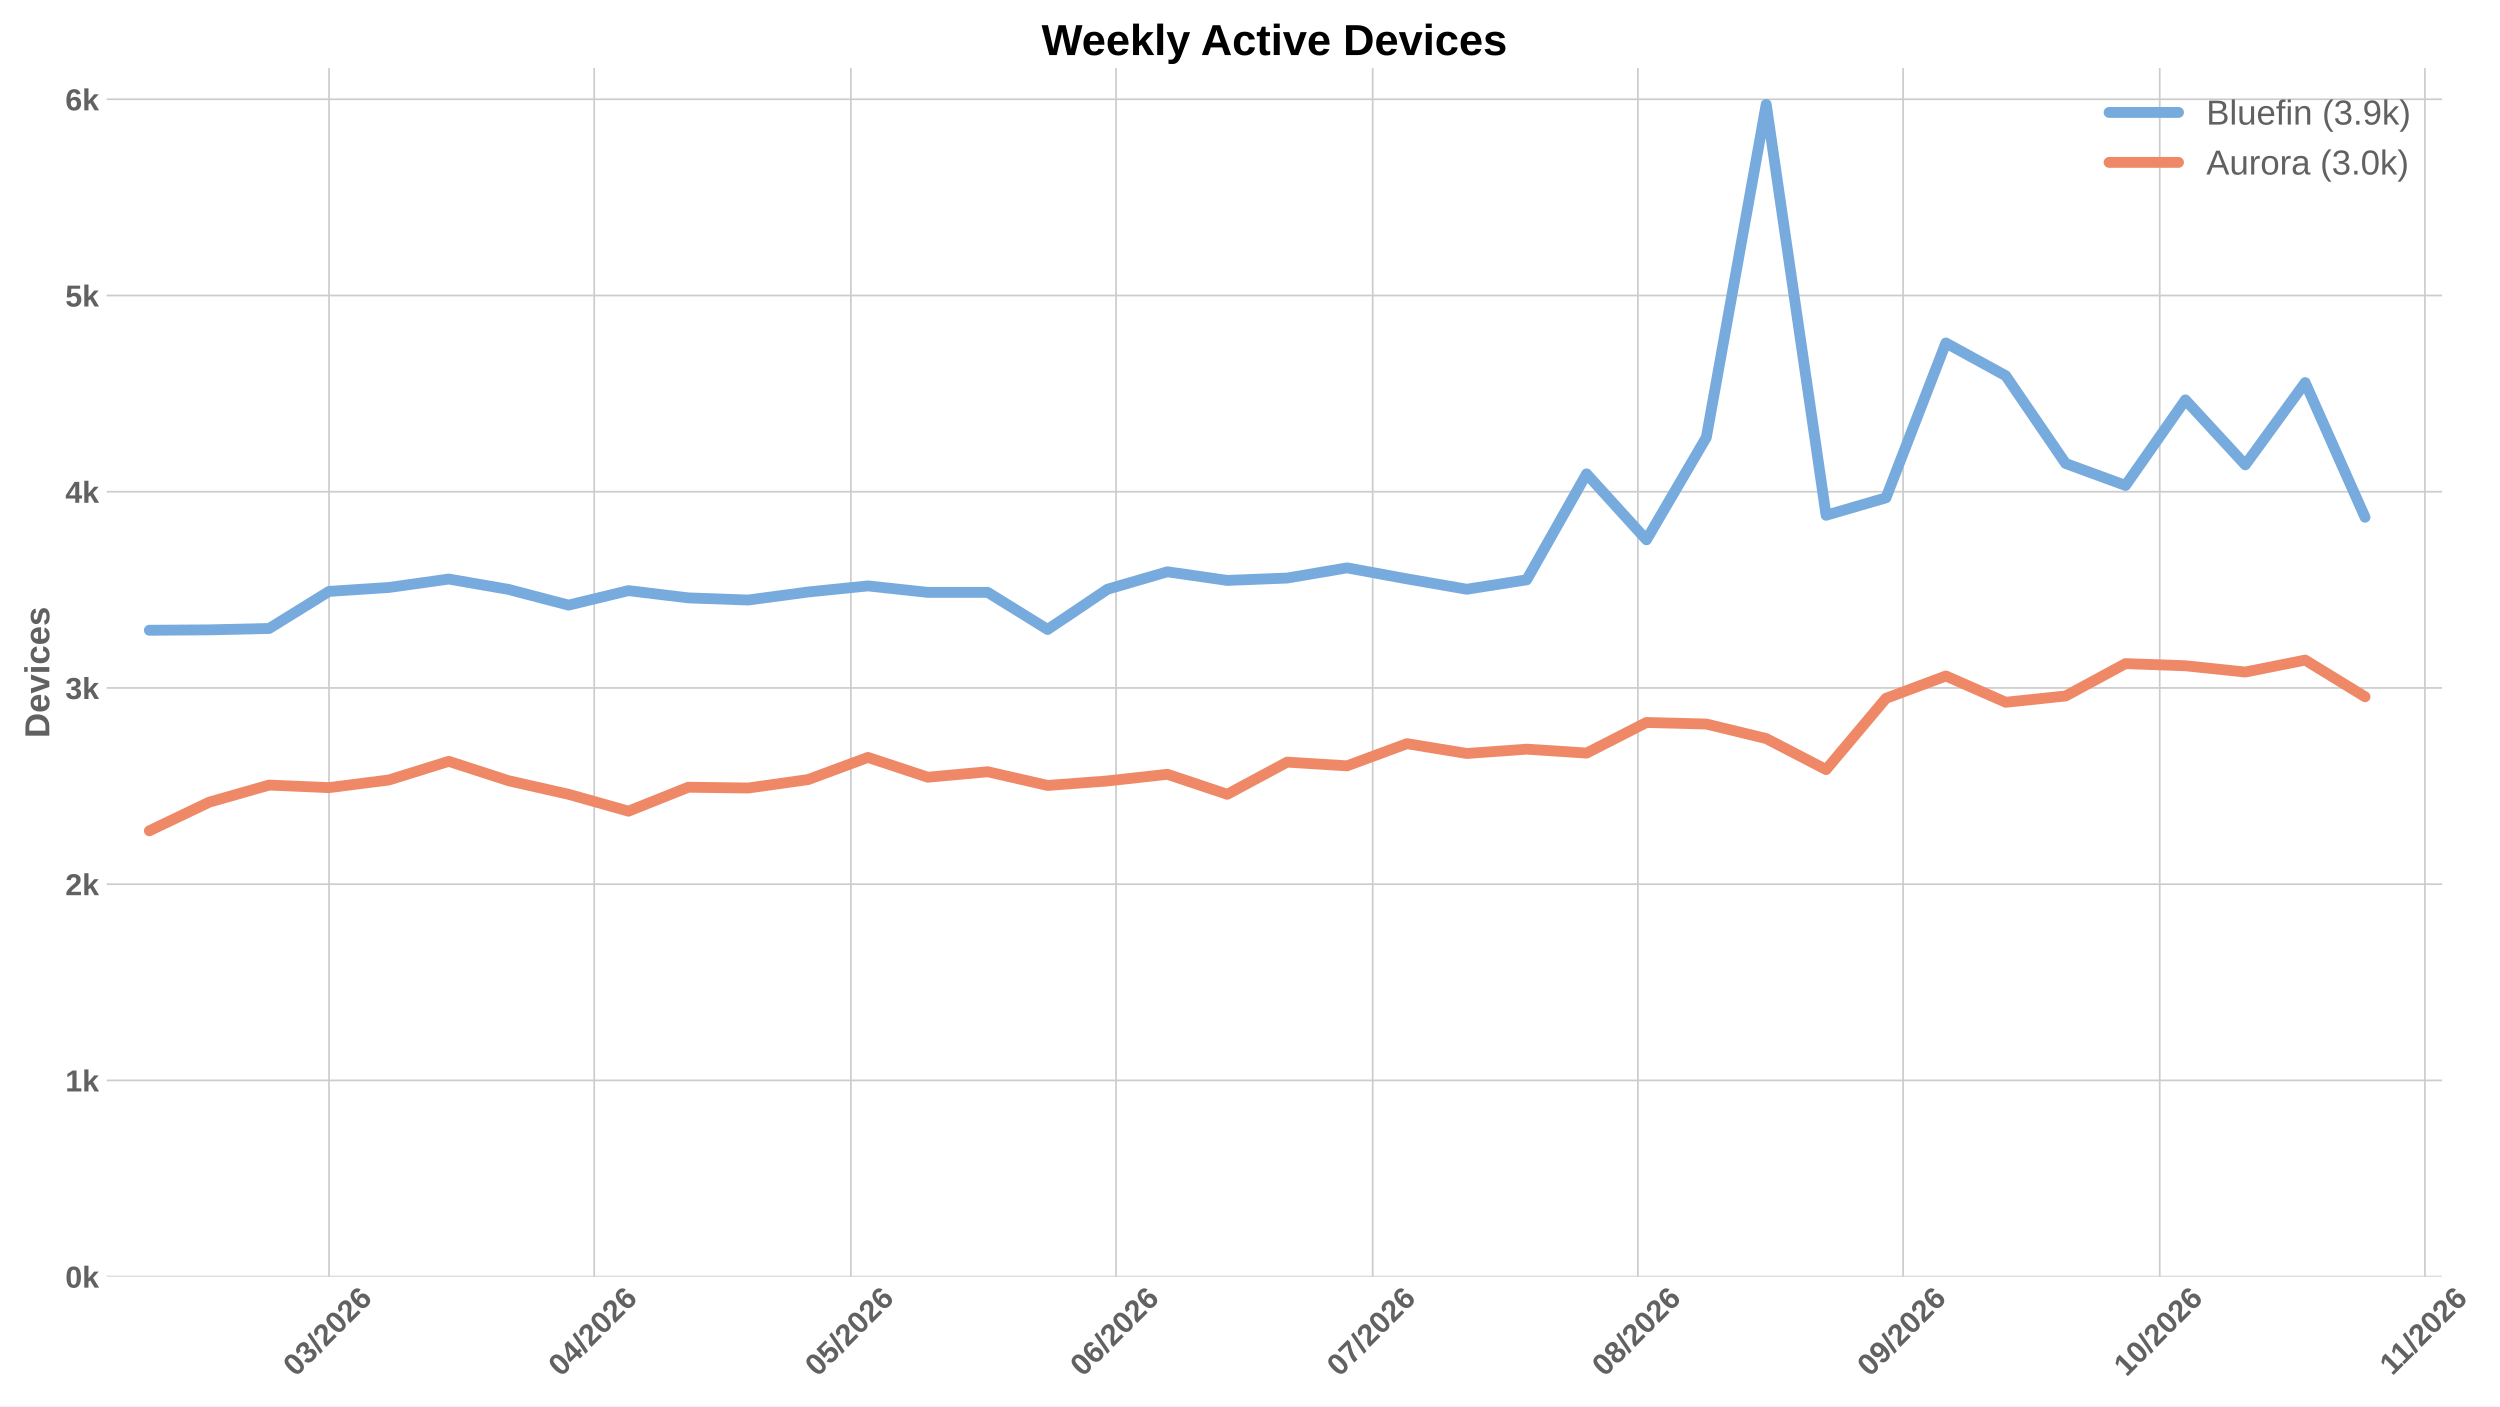
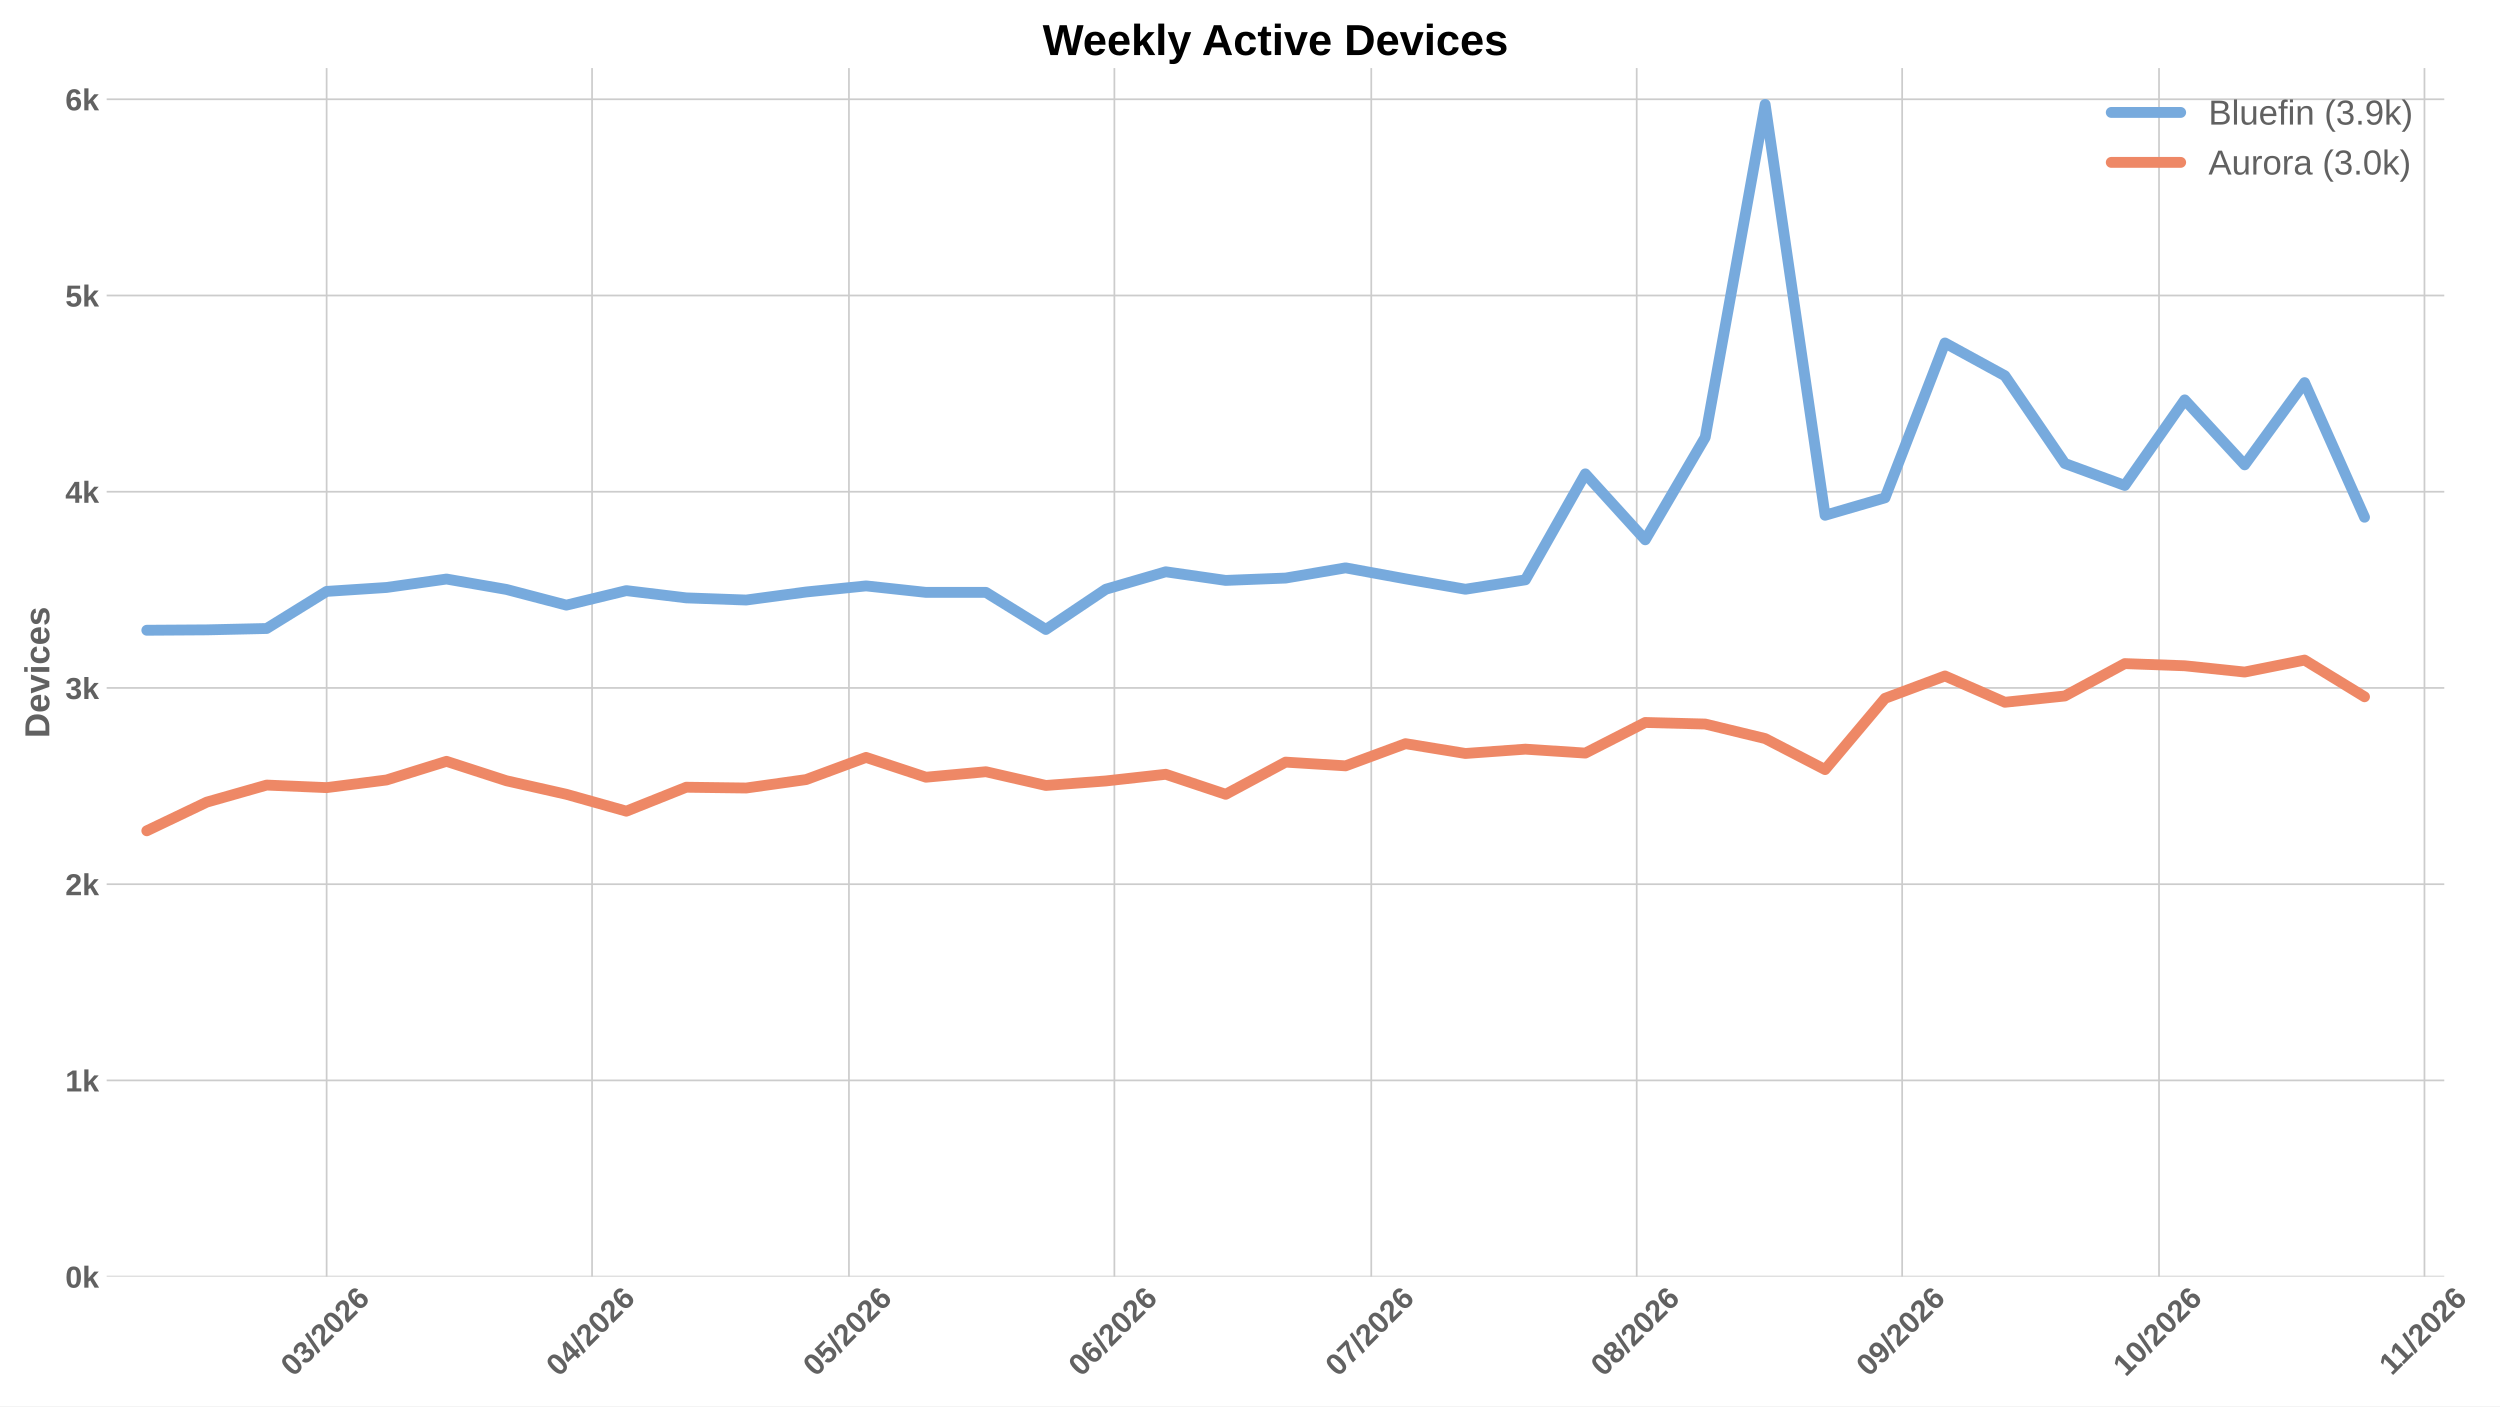
<svg xmlns="http://www.w3.org/2000/svg" xmlns:xlink="http://www.w3.org/1999/xlink" width="1152pt" height="648pt" viewBox="0 0 1152 648" version="1.1">
  <defs>
    <style type="text/css">*{stroke-linejoin: round; stroke-linecap: butt}</style>
  </defs>
  <g id="figure_1">
    <g id="patch_1">
      <path d="M 0 648  L 1152 648  L 1152 0  L 0 0  z " style="fill: #ffffff" />
    </g>
    <g id="axes_1">
      <g id="patch_2">
-         <path d="M 49.156 588.262  L 1125.324 588.262  L 1125.324 31.361  L 49.156 31.361  z " style="fill: #ffffff" />
+         <path d="M 49.156 588.262  L 1126.32 588.262  L 1126.32 31.361  L 49.156 31.361  z " style="fill: #ffffff" />
      </g>
      <g id="matplotlib.axis_1">
        <g id="xtick_1">
          <g id="line2d_1">
-             <path d="M 151.614 588.262  L 151.614 31.361  " clip-path="url(#p021c44d04c)" style="fill: none; stroke: #cccccc; stroke-width: 0.8; stroke-linecap: round" />
+             <path d="M 150.508 588.262  L 150.508 31.361  " clip-path="url(#p62d40e70df)" style="fill: none; stroke: #cccccc; stroke-width: 0.8; stroke-linecap: round" />
          </g>
          <g id="line2d_2" />
          <g id="text_1">
-             <g style="fill: #616161" transform="translate(136.2855 634.7498) rotate(-45) scale(0.14 -0.14)">
+             <g style="fill: #616161" transform="translate(135.1794 634.7498) rotate(-45) scale(0.14 -0.14)">
              <defs>
                <path id="LiberationSans-Bold-13" d="M 3297 2203  Q 3297 1088 2914 512  Q 2531 -63 1766 -63  Q 253 -63 253 2203  Q 253 2994 418 3494  Q 584 3994 915 4231  Q 1247 4469 1791 4469  Q 2572 4469 2934 3903  Q 3297 3338 3297 2203  z M 2416 2203  Q 2416 2813 2356 3150  Q 2297 3488 2165 3634  Q 2034 3781 1784 3781  Q 1519 3781 1383 3632  Q 1247 3484 1189 3148  Q 1131 2813 1131 2203  Q 1131 1600 1192 1261  Q 1253 922 1386 775  Q 1519 628 1772 628  Q 2022 628 2158 783  Q 2294 938 2355 1278  Q 2416 1619 2416 2203  z " transform="scale(0.015625)" />
                <path id="LiberationSans-Bold-16" d="M 3328 1222  Q 3328 603 2922 265  Q 2516 -72 1766 -72  Q 1056 -72 637 254  Q 219 581 147 1197  L 1041 1275  Q 1125 641 1763 641  Q 2078 641 2253 797  Q 2428 953 2428 1275  Q 2428 1569 2215 1725  Q 2003 1881 1584 1881  L 1278 1881  L 1278 2591  L 1566 2591  Q 1944 2591 2134 2745  Q 2325 2900 2325 3188  Q 2325 3459 2173 3614  Q 2022 3769 1731 3769  Q 1459 3769 1292 3619  Q 1125 3469 1100 3194  L 222 3256  Q 291 3825 694 4147  Q 1097 4469 1747 4469  Q 2438 4469 2827 4158  Q 3216 3847 3216 3297  Q 3216 2884 2973 2618  Q 2731 2353 2275 2266  L 2275 2253  Q 2781 2194 3054 1920  Q 3328 1647 3328 1222  z " transform="scale(0.015625)" />
                <path id="LiberationSans-Bold-12" d="M 63 -128  L 972 4638  L 1716 4638  L 822 -128  L 63 -128  z " transform="scale(0.015625)" />
                <path id="LiberationSans-Bold-15" d="M 222 0  L 222 609  Q 394 988 711 1347  Q 1028 1706 1509 2097  Q 1972 2472 2158 2715  Q 2344 2959 2344 3194  Q 2344 3769 1766 3769  Q 1484 3769 1336 3617  Q 1188 3466 1144 3163  L 259 3213  Q 334 3825 717 4147  Q 1100 4469 1759 4469  Q 2472 4469 2853 4144  Q 3234 3819 3234 3231  Q 3234 2922 3112 2672  Q 2991 2422 2800 2211  Q 2609 2000 2376 1815  Q 2144 1631 1925 1456  Q 1706 1281 1526 1103  Q 1347 925 1259 722  L 3303 722  L 3303 0  L 222 0  z " transform="scale(0.015625)" />
                <path id="LiberationSans-Bold-19" d="M 3328 1441  Q 3328 738 2934 337  Q 2541 -63 1847 -63  Q 1069 -63 651 482  Q 234 1028 234 2100  Q 234 3278 657 3873  Q 1081 4469 1869 4469  Q 2428 4469 2751 4222  Q 3075 3975 3209 3456  L 2381 3341  Q 2263 3775 1850 3775  Q 1497 3775 1295 3422  Q 1094 3069 1094 2350  Q 1234 2584 1484 2709  Q 1734 2834 2050 2834  Q 2641 2834 2984 2459  Q 3328 2084 3328 1441  z M 2447 1416  Q 2447 1791 2273 1989  Q 2100 2188 1797 2188  Q 1506 2188 1331 2002  Q 1156 1816 1156 1509  Q 1156 1125 1339 873  Q 1522 622 1819 622  Q 2116 622 2281 833  Q 2447 1044 2447 1416  z " transform="scale(0.015625)" />
              </defs>
              <use xlink:href="#LiberationSans-Bold-13" />
              <use xlink:href="#LiberationSans-Bold-16" transform="translate(55.60938 0)" />
              <use xlink:href="#LiberationSans-Bold-12" transform="translate(111.2188 0)" />
              <use xlink:href="#LiberationSans-Bold-15" transform="translate(139 0)" />
              <use xlink:href="#LiberationSans-Bold-13" transform="translate(194.6094 0)" />
              <use xlink:href="#LiberationSans-Bold-15" transform="translate(250.2188 0)" />
              <use xlink:href="#LiberationSans-Bold-19" transform="translate(305.8281 0)" />
            </g>
          </g>
        </g>
        <g id="xtick_2">
          <g id="line2d_3">
-             <path d="M 273.816 588.262  L 273.816 31.361  " clip-path="url(#p021c44d04c)" style="fill: none; stroke: #cccccc; stroke-width: 0.8; stroke-linecap: round" />
+             <path d="M 272.823 588.262  L 272.823 31.361  " clip-path="url(#p62d40e70df)" style="fill: none; stroke: #cccccc; stroke-width: 0.8; stroke-linecap: round" />
          </g>
          <g id="line2d_4" />
          <g id="text_2">
-             <g style="fill: #616161" transform="translate(258.4878 634.7498) rotate(-45) scale(0.14 -0.14)">
+             <g style="fill: #616161" transform="translate(257.4947 634.7498) rotate(-45) scale(0.14 -0.14)">
              <defs>
                <path id="LiberationSans-Bold-17" d="M 2938 897  L 2938 0  L 2100 0  L 2100 897  L 97 897  L 97 1556  L 1956 4403  L 2938 4403  L 2938 1550  L 3525 1550  L 3525 897  L 2938 897  z M 2100 2991  Q 2100 3159 2111 3356  Q 2122 3553 2128 3609  Q 2047 3434 1834 3103  L 813 1550  L 2100 1550  L 2100 2991  z " transform="scale(0.015625)" />
              </defs>
              <use xlink:href="#LiberationSans-Bold-13" />
              <use xlink:href="#LiberationSans-Bold-17" transform="translate(55.60938 0)" />
              <use xlink:href="#LiberationSans-Bold-12" transform="translate(111.2188 0)" />
              <use xlink:href="#LiberationSans-Bold-15" transform="translate(139 0)" />
              <use xlink:href="#LiberationSans-Bold-13" transform="translate(194.6094 0)" />
              <use xlink:href="#LiberationSans-Bold-15" transform="translate(250.2188 0)" />
              <use xlink:href="#LiberationSans-Bold-19" transform="translate(305.8281 0)" />
            </g>
          </g>
        </g>
        <g id="xtick_3">
          <g id="line2d_5">
-             <path d="M 392.076 588.262  L 392.076 31.361  " clip-path="url(#p021c44d04c)" style="fill: none; stroke: #cccccc; stroke-width: 0.8; stroke-linecap: round" />
+             <path d="M 391.193 588.262  L 391.193 31.361  " clip-path="url(#p62d40e70df)" style="fill: none; stroke: #cccccc; stroke-width: 0.8; stroke-linecap: round" />
          </g>
          <g id="line2d_6" />
          <g id="text_3">
-             <g style="fill: #616161" transform="translate(376.7481 634.7498) rotate(-45) scale(0.14 -0.14)">
+             <g style="fill: #616161" transform="translate(375.8644 634.7498) rotate(-45) scale(0.14 -0.14)">
              <defs>
                <path id="LiberationSans-Bold-18" d="M 3381 1466  Q 3381 766 2945 351  Q 2509 -63 1750 -63  Q 1088 -63 689 235  Q 291 534 197 1100  L 1075 1172  Q 1144 891 1319 762  Q 1494 634 1759 634  Q 2088 634 2283 843  Q 2478 1053 2478 1447  Q 2478 1794 2293 2001  Q 2109 2209 1778 2209  Q 1413 2209 1181 1925  L 325 1925  L 478 4403  L 3125 4403  L 3125 3750  L 1275 3750  L 1203 2638  Q 1522 2919 2000 2919  Q 2628 2919 3004 2528  Q 3381 2138 3381 1466  z " transform="scale(0.015625)" />
              </defs>
              <use xlink:href="#LiberationSans-Bold-13" />
              <use xlink:href="#LiberationSans-Bold-18" transform="translate(55.60938 0)" />
              <use xlink:href="#LiberationSans-Bold-12" transform="translate(111.2188 0)" />
              <use xlink:href="#LiberationSans-Bold-15" transform="translate(139 0)" />
              <use xlink:href="#LiberationSans-Bold-13" transform="translate(194.6094 0)" />
              <use xlink:href="#LiberationSans-Bold-15" transform="translate(250.2188 0)" />
              <use xlink:href="#LiberationSans-Bold-19" transform="translate(305.8281 0)" />
            </g>
          </g>
        </g>
        <g id="xtick_4">
          <g id="line2d_7">
-             <path d="M 514.279 588.262  L 514.279 31.361  " clip-path="url(#p021c44d04c)" style="fill: none; stroke: #cccccc; stroke-width: 0.8; stroke-linecap: round" />
+             <path d="M 513.508 588.262  L 513.508 31.361  " clip-path="url(#p62d40e70df)" style="fill: none; stroke: #cccccc; stroke-width: 0.8; stroke-linecap: round" />
          </g>
          <g id="line2d_8" />
          <g id="text_4">
-             <g style="fill: #616161" transform="translate(498.9505 634.7498) rotate(-45) scale(0.14 -0.14)">
+             <g style="fill: #616161" transform="translate(498.1798 634.7498) rotate(-45) scale(0.14 -0.14)">
              <use xlink:href="#LiberationSans-Bold-13" />
              <use xlink:href="#LiberationSans-Bold-19" transform="translate(55.60938 0)" />
              <use xlink:href="#LiberationSans-Bold-12" transform="translate(111.2188 0)" />
              <use xlink:href="#LiberationSans-Bold-15" transform="translate(139 0)" />
              <use xlink:href="#LiberationSans-Bold-13" transform="translate(194.6094 0)" />
              <use xlink:href="#LiberationSans-Bold-15" transform="translate(250.2188 0)" />
              <use xlink:href="#LiberationSans-Bold-19" transform="translate(305.8281 0)" />
            </g>
          </g>
        </g>
        <g id="xtick_5">
          <g id="line2d_9">
-             <path d="M 632.539 588.262  L 632.539 31.361  " clip-path="url(#p021c44d04c)" style="fill: none; stroke: #cccccc; stroke-width: 0.8; stroke-linecap: round" />
+             <path d="M 631.878 588.262  L 631.878 31.361  " clip-path="url(#p62d40e70df)" style="fill: none; stroke: #cccccc; stroke-width: 0.8; stroke-linecap: round" />
          </g>
          <g id="line2d_10" />
          <g id="text_5">
-             <g style="fill: #616161" transform="translate(617.2108 634.7498) rotate(-45) scale(0.14 -0.14)">
+             <g style="fill: #616161" transform="translate(616.5495 634.7498) rotate(-45) scale(0.14 -0.14)">
              <defs>
                <path id="LiberationSans-Bold-1a" d="M 3278 3706  Q 2981 3238 2717 2797  Q 2453 2356 2256 1911  Q 2059 1466 1945 995  Q 1831 525 1831 0  L 916 0  Q 916 550 1059 1064  Q 1203 1578 1475 2111  Q 1747 2644 2463 3681  L 275 3681  L 275 4403  L 3278 4403  L 3278 3706  z " transform="scale(0.015625)" />
              </defs>
              <use xlink:href="#LiberationSans-Bold-13" />
              <use xlink:href="#LiberationSans-Bold-1a" transform="translate(55.60938 0)" />
              <use xlink:href="#LiberationSans-Bold-12" transform="translate(111.2188 0)" />
              <use xlink:href="#LiberationSans-Bold-15" transform="translate(139 0)" />
              <use xlink:href="#LiberationSans-Bold-13" transform="translate(194.6094 0)" />
              <use xlink:href="#LiberationSans-Bold-15" transform="translate(250.2188 0)" />
              <use xlink:href="#LiberationSans-Bold-19" transform="translate(305.8281 0)" />
            </g>
          </g>
        </g>
        <g id="xtick_6">
          <g id="line2d_11">
-             <path d="M 754.741 588.262  L 754.741 31.361  " clip-path="url(#p021c44d04c)" style="fill: none; stroke: #cccccc; stroke-width: 0.8; stroke-linecap: round" />
+             <path d="M 754.193 588.262  L 754.193 31.361  " clip-path="url(#p62d40e70df)" style="fill: none; stroke: #cccccc; stroke-width: 0.8; stroke-linecap: round" />
          </g>
          <g id="line2d_12" />
          <g id="text_6">
-             <g style="fill: #616161" transform="translate(739.4131 634.7498) rotate(-45) scale(0.14 -0.14)">
+             <g style="fill: #616161" transform="translate(738.8648 634.7498) rotate(-45) scale(0.14 -0.14)">
              <defs>
                <path id="LiberationSans-Bold-1b" d="M 3363 1241  Q 3363 622 2953 279  Q 2544 -63 1784 -63  Q 1031 -63 617 278  Q 203 619 203 1234  Q 203 1656 447 1945  Q 691 2234 1100 2303  L 1100 2316  Q 744 2394 525 2669  Q 306 2944 306 3303  Q 306 3844 689 4156  Q 1072 4469 1772 4469  Q 2488 4469 2870 4164  Q 3253 3859 3253 3297  Q 3253 2938 3036 2666  Q 2819 2394 2453 2322  L 2453 2309  Q 2878 2241 3120 1961  Q 3363 1681 3363 1241  z M 2350 3250  Q 2350 3563 2206 3708  Q 2063 3853 1772 3853  Q 1203 3853 1203 3250  Q 1203 2619 1778 2619  Q 2066 2619 2208 2766  Q 2350 2913 2350 3250  z M 2453 1313  Q 2453 2003 1766 2003  Q 1447 2003 1276 1822  Q 1106 1641 1106 1300  Q 1106 913 1275 734  Q 1444 556 1791 556  Q 2131 556 2292 734  Q 2453 913 2453 1313  z " transform="scale(0.015625)" />
              </defs>
              <use xlink:href="#LiberationSans-Bold-13" />
              <use xlink:href="#LiberationSans-Bold-1b" transform="translate(55.60938 0)" />
              <use xlink:href="#LiberationSans-Bold-12" transform="translate(111.2188 0)" />
              <use xlink:href="#LiberationSans-Bold-15" transform="translate(139 0)" />
              <use xlink:href="#LiberationSans-Bold-13" transform="translate(194.6094 0)" />
              <use xlink:href="#LiberationSans-Bold-15" transform="translate(250.2188 0)" />
              <use xlink:href="#LiberationSans-Bold-19" transform="translate(305.8281 0)" />
            </g>
          </g>
        </g>
        <g id="xtick_7">
          <g id="line2d_13">
-             <path d="M 876.944 588.262  L 876.944 31.361  " clip-path="url(#p021c44d04c)" style="fill: none; stroke: #cccccc; stroke-width: 0.8; stroke-linecap: round" />
+             <path d="M 876.509 588.262  L 876.509 31.361  " clip-path="url(#p62d40e70df)" style="fill: none; stroke: #cccccc; stroke-width: 0.8; stroke-linecap: round" />
          </g>
          <g id="line2d_14" />
          <g id="text_7">
-             <g style="fill: #616161" transform="translate(861.6154 634.7498) rotate(-45) scale(0.14 -0.14)">
+             <g style="fill: #616161" transform="translate(861.1802 634.7498) rotate(-45) scale(0.14 -0.14)">
              <defs>
                <path id="LiberationSans-Bold-1c" d="M 3322 2272  Q 3322 1100 2894 518  Q 2466 -63 1678 -63  Q 1097 -63 767 185  Q 438 434 300 972  L 1125 1088  Q 1247 628 1688 628  Q 2056 628 2254 981  Q 2453 1334 2459 2028  Q 2341 1794 2070 1661  Q 1800 1528 1488 1528  Q 906 1528 564 1923  Q 222 2319 222 2994  Q 222 3688 623 4078  Q 1025 4469 1759 4469  Q 2550 4469 2936 3920  Q 3322 3372 3322 2272  z M 2394 2888  Q 2394 3297 2214 3539  Q 2034 3781 1738 3781  Q 1447 3781 1280 3570  Q 1113 3359 1113 2988  Q 1113 2622 1278 2401  Q 1444 2181 1741 2181  Q 2022 2181 2208 2373  Q 2394 2566 2394 2888  z " transform="scale(0.015625)" />
              </defs>
              <use xlink:href="#LiberationSans-Bold-13" />
              <use xlink:href="#LiberationSans-Bold-1c" transform="translate(55.60938 0)" />
              <use xlink:href="#LiberationSans-Bold-12" transform="translate(111.2188 0)" />
              <use xlink:href="#LiberationSans-Bold-15" transform="translate(139 0)" />
              <use xlink:href="#LiberationSans-Bold-13" transform="translate(194.6094 0)" />
              <use xlink:href="#LiberationSans-Bold-15" transform="translate(250.2188 0)" />
              <use xlink:href="#LiberationSans-Bold-19" transform="translate(305.8281 0)" />
            </g>
          </g>
        </g>
        <g id="xtick_8">
          <g id="line2d_15">
-             <path d="M 995.204 588.262  L 995.204 31.361  " clip-path="url(#p021c44d04c)" style="fill: none; stroke: #cccccc; stroke-width: 0.8; stroke-linecap: round" />
+             <path d="M 994.878 588.262  L 994.878 31.361  " clip-path="url(#p62d40e70df)" style="fill: none; stroke: #cccccc; stroke-width: 0.8; stroke-linecap: round" />
          </g>
          <g id="line2d_16" />
          <g id="text_8">
-             <g style="fill: #616161" transform="translate(979.8757 634.7498) rotate(-45) scale(0.14 -0.14)">
+             <g style="fill: #616161" transform="translate(979.5498 634.7498) rotate(-45) scale(0.14 -0.14)">
              <defs>
                <path id="LiberationSans-Bold-14" d="M 403 0  L 403 653  L 1494 653  L 1494 3656  L 438 2997  L 438 3688  L 1541 4403  L 2372 4403  L 2372 653  L 3381 653  L 3381 0  L 403 0  z " transform="scale(0.015625)" />
              </defs>
              <use xlink:href="#LiberationSans-Bold-14" />
              <use xlink:href="#LiberationSans-Bold-13" transform="translate(55.60938 0)" />
              <use xlink:href="#LiberationSans-Bold-12" transform="translate(111.2188 0)" />
              <use xlink:href="#LiberationSans-Bold-15" transform="translate(139 0)" />
              <use xlink:href="#LiberationSans-Bold-13" transform="translate(194.6094 0)" />
              <use xlink:href="#LiberationSans-Bold-15" transform="translate(250.2188 0)" />
              <use xlink:href="#LiberationSans-Bold-19" transform="translate(305.8281 0)" />
            </g>
          </g>
        </g>
        <g id="xtick_9">
          <g id="line2d_17">
-             <path d="M 1117.406 588.262  L 1117.406 31.361  " clip-path="url(#p021c44d04c)" style="fill: none; stroke: #cccccc; stroke-width: 0.8; stroke-linecap: round" />
+             <path d="M 1117.194 588.262  L 1117.194 31.361  " clip-path="url(#p62d40e70df)" style="fill: none; stroke: #cccccc; stroke-width: 0.8; stroke-linecap: round" />
          </g>
          <g id="line2d_18" />
          <g id="text_9">
-             <g style="fill: #616161" transform="translate(1102.351 634.2038) rotate(-45) scale(0.14 -0.14)">
+             <g style="fill: #616161" transform="translate(1102.138 634.2038) rotate(-45) scale(0.14 -0.14)">
              <use xlink:href="#LiberationSans-Bold-14" />
              <use xlink:href="#LiberationSans-Bold-14" transform="translate(50.09375 0)" />
              <use xlink:href="#LiberationSans-Bold-12" transform="translate(105.7031 0)" />
              <use xlink:href="#LiberationSans-Bold-15" transform="translate(133.4844 0)" />
              <use xlink:href="#LiberationSans-Bold-13" transform="translate(189.0938 0)" />
              <use xlink:href="#LiberationSans-Bold-15" transform="translate(244.7031 0)" />
              <use xlink:href="#LiberationSans-Bold-19" transform="translate(300.3125 0)" />
            </g>
          </g>
        </g>
      </g>
      <g id="matplotlib.axis_2">
        <g id="ytick_1">
          <g id="line2d_19">
-             <path d="M 49.156 588.262  L 1125.324 588.262  " clip-path="url(#p021c44d04c)" style="fill: none; stroke: #cccccc; stroke-width: 0.8; stroke-linecap: round" />
+             <path d="M 49.156 588.262  L 1126.32 588.262  " clip-path="url(#p62d40e70df)" style="fill: none; stroke: #cccccc; stroke-width: 0.8; stroke-linecap: round" />
          </g>
          <g id="line2d_20" />
          <g id="text_10">
            <g style="fill: #616161" transform="translate(30.085 593.3584) scale(0.14 -0.14)">
              <defs>
                <path id="LiberationSans-Bold-4e" d="M 2606 0  L 1703 1531  L 1325 1269  L 1325 0  L 447 0  L 447 4638  L 1325 4638  L 1325 1981  L 2531 3381  L 3475 3381  L 2288 2063  L 3566 0  L 2606 0  z " transform="scale(0.015625)" />
              </defs>
              <use xlink:href="#LiberationSans-Bold-13" />
              <use xlink:href="#LiberationSans-Bold-4e" transform="translate(55.60938 0)" />
            </g>
          </g>
        </g>
        <g id="ytick_2">
          <g id="line2d_21">
-             <path d="M 49.156 497.843  L 1125.324 497.843  " clip-path="url(#p021c44d04c)" style="fill: none; stroke: #cccccc; stroke-width: 0.8; stroke-linecap: round" />
+             <path d="M 49.156 497.843  L 1126.32 497.843  " clip-path="url(#p62d40e70df)" style="fill: none; stroke: #cccccc; stroke-width: 0.8; stroke-linecap: round" />
          </g>
          <g id="line2d_22" />
          <g id="text_11">
            <g style="fill: #616161" transform="translate(30.085 502.9391) scale(0.14 -0.14)">
              <use xlink:href="#LiberationSans-Bold-14" />
              <use xlink:href="#LiberationSans-Bold-4e" transform="translate(55.60938 0)" />
            </g>
          </g>
        </g>
        <g id="ytick_3">
          <g id="line2d_23">
-             <path d="M 49.156 407.424  L 1125.324 407.424  " clip-path="url(#p021c44d04c)" style="fill: none; stroke: #cccccc; stroke-width: 0.8; stroke-linecap: round" />
+             <path d="M 49.156 407.424  L 1126.32 407.424  " clip-path="url(#p62d40e70df)" style="fill: none; stroke: #cccccc; stroke-width: 0.8; stroke-linecap: round" />
          </g>
          <g id="line2d_24" />
          <g id="text_12">
            <g style="fill: #616161" transform="translate(30.085 412.5198) scale(0.14 -0.14)">
              <use xlink:href="#LiberationSans-Bold-15" />
              <use xlink:href="#LiberationSans-Bold-4e" transform="translate(55.60938 0)" />
            </g>
          </g>
        </g>
        <g id="ytick_4">
          <g id="line2d_25">
-             <path d="M 49.156 317.004  L 1125.324 317.004  " clip-path="url(#p021c44d04c)" style="fill: none; stroke: #cccccc; stroke-width: 0.8; stroke-linecap: round" />
+             <path d="M 49.156 317.004  L 1126.32 317.004  " clip-path="url(#p62d40e70df)" style="fill: none; stroke: #cccccc; stroke-width: 0.8; stroke-linecap: round" />
          </g>
          <g id="line2d_26" />
          <g id="text_13">
            <g style="fill: #616161" transform="translate(30.085 322.1005) scale(0.14 -0.14)">
              <use xlink:href="#LiberationSans-Bold-16" />
              <use xlink:href="#LiberationSans-Bold-4e" transform="translate(55.60938 0)" />
            </g>
          </g>
        </g>
        <g id="ytick_5">
          <g id="line2d_27">
-             <path d="M 49.156 226.585  L 1125.324 226.585  " clip-path="url(#p021c44d04c)" style="fill: none; stroke: #cccccc; stroke-width: 0.8; stroke-linecap: round" />
+             <path d="M 49.156 226.585  L 1126.32 226.585  " clip-path="url(#p62d40e70df)" style="fill: none; stroke: #cccccc; stroke-width: 0.8; stroke-linecap: round" />
          </g>
          <g id="line2d_28" />
          <g id="text_14">
            <g style="fill: #616161" transform="translate(30.085 231.6811) scale(0.14 -0.14)">
              <use xlink:href="#LiberationSans-Bold-17" />
              <use xlink:href="#LiberationSans-Bold-4e" transform="translate(55.60938 0)" />
            </g>
          </g>
        </g>
        <g id="ytick_6">
          <g id="line2d_29">
-             <path d="M 49.156 136.166  L 1125.324 136.166  " clip-path="url(#p021c44d04c)" style="fill: none; stroke: #cccccc; stroke-width: 0.8; stroke-linecap: round" />
+             <path d="M 49.156 136.166  L 1126.32 136.166  " clip-path="url(#p62d40e70df)" style="fill: none; stroke: #cccccc; stroke-width: 0.8; stroke-linecap: round" />
          </g>
          <g id="line2d_30" />
          <g id="text_15">
            <g style="fill: #616161" transform="translate(30.085 141.2618) scale(0.14 -0.14)">
              <use xlink:href="#LiberationSans-Bold-18" />
              <use xlink:href="#LiberationSans-Bold-4e" transform="translate(55.60938 0)" />
            </g>
          </g>
        </g>
        <g id="ytick_7">
          <g id="line2d_31">
-             <path d="M 49.156 45.746  L 1125.324 45.746  " clip-path="url(#p021c44d04c)" style="fill: none; stroke: #cccccc; stroke-width: 0.8; stroke-linecap: round" />
+             <path d="M 49.156 45.746  L 1126.32 45.746  " clip-path="url(#p62d40e70df)" style="fill: none; stroke: #cccccc; stroke-width: 0.8; stroke-linecap: round" />
          </g>
          <g id="line2d_32" />
          <g id="text_16">
            <g style="fill: #616161" transform="translate(30.085 50.84245) scale(0.14 -0.14)">
              <use xlink:href="#LiberationSans-Bold-19" />
              <use xlink:href="#LiberationSans-Bold-4e" transform="translate(55.60938 0)" />
            </g>
          </g>
        </g>
        <g id="text_17">
          <g style="fill: #616161" transform="translate(22.71781 340.0552) rotate(-90) scale(0.16 -0.16)">
            <defs>
              <path id="LiberationSans-Bold-27" d="M 4353 2234  Q 4353 1553 4086 1045  Q 3819 538 3330 269  Q 2841 0 2209 0  L 428 0  L 428 4403  L 2022 4403  Q 3134 4403 3743 3842  Q 4353 3281 4353 2234  z M 3425 2234  Q 3425 2944 3056 3317  Q 2688 3691 2003 3691  L 1350 3691  L 1350 713  L 2131 713  Q 2725 713 3075 1122  Q 3425 1531 3425 2234  z " transform="scale(0.015625)" />
              <path id="LiberationSans-Bold-48" d="M 1831 -63  Q 1069 -63 659 389  Q 250 841 250 1706  Q 250 2544 665 2994  Q 1081 3444 1844 3444  Q 2572 3444 2956 2961  Q 3341 2478 3341 1547  L 3341 1522  L 1172 1522  Q 1172 1028 1355 776  Q 1538 525 1875 525  Q 2341 525 2463 928  L 3291 856  Q 2931 -63 1831 -63  z M 1831 2891  Q 1522 2891 1355 2675  Q 1188 2459 1178 2072  L 2491 2072  Q 2466 2481 2294 2686  Q 2122 2891 1831 2891  z " transform="scale(0.015625)" />
              <path id="LiberationSans-Bold-59" d="M 2284 0  L 1234 0  L 25 3381  L 953 3381  L 1544 1491  Q 1591 1334 1766 709  Q 1797 838 1894 1159  Q 1991 1481 2613 3381  L 3531 3381  L 2284 0  z " transform="scale(0.015625)" />
              <path id="LiberationSans-Bold-4c" d="M 447 3991  L 447 4638  L 1325 4638  L 1325 3991  L 447 3991  z M 447 0  L 447 3381  L 1325 3381  L 1325 0  L 447 0  z " transform="scale(0.015625)" />
              <path id="LiberationSans-Bold-46" d="M 1856 -63  Q 1088 -63 669 395  Q 250 853 250 1672  Q 250 2509 672 2976  Q 1094 3444 1869 3444  Q 2466 3444 2856 3144  Q 3247 2844 3347 2316  L 2463 2272  Q 2425 2531 2275 2686  Q 2125 2841 1850 2841  Q 1172 2841 1172 1706  Q 1172 538 1863 538  Q 2113 538 2281 695  Q 2450 853 2491 1166  L 3372 1125  Q 3325 778 3123 506  Q 2922 234 2594 85  Q 2266 -63 1856 -63  z " transform="scale(0.015625)" />
              <path id="LiberationSans-Bold-56" d="M 3297 988  Q 3297 497 2895 217  Q 2494 -63 1784 -63  Q 1088 -63 717 157  Q 347 378 225 844  L 997 959  Q 1063 719 1223 619  Q 1384 519 1784 519  Q 2153 519 2322 612  Q 2491 706 2491 906  Q 2491 1069 2355 1164  Q 2219 1259 1894 1325  Q 1150 1472 890 1598  Q 631 1725 495 1926  Q 359 2128 359 2422  Q 359 2906 732 3176  Q 1106 3447 1791 3447  Q 2394 3447 2761 3212  Q 3128 2978 3219 2534  L 2441 2453  Q 2403 2659 2256 2761  Q 2109 2863 1791 2863  Q 1478 2863 1322 2783  Q 1166 2703 1166 2516  Q 1166 2369 1286 2283  Q 1406 2197 1691 2141  Q 2088 2059 2395 1973  Q 2703 1888 2889 1769  Q 3075 1650 3186 1464  Q 3297 1278 3297 988  z " transform="scale(0.015625)" />
            </defs>
            <use xlink:href="#LiberationSans-Bold-27" />
            <use xlink:href="#LiberationSans-Bold-48" transform="translate(72.21875 0)" />
            <use xlink:href="#LiberationSans-Bold-59" transform="translate(127.8281 0)" />
            <use xlink:href="#LiberationSans-Bold-4c" transform="translate(183.4375 0)" />
            <use xlink:href="#LiberationSans-Bold-46" transform="translate(211.2188 0)" />
            <use xlink:href="#LiberationSans-Bold-48" transform="translate(266.8281 0)" />
            <use xlink:href="#LiberationSans-Bold-56" transform="translate(322.4375 0)" />
          </g>
        </g>
      </g>
      <g id="line2d_33">
-         <path d="M 68.832 290.421  L 96.426 290.24  L 124.02 289.607  L 151.614 272.518  L 179.208 270.71  L 206.802 266.822  L 234.396 271.614  L 261.99 278.847  L 289.584 272.156  L 317.178 275.502  L 344.772 276.496  L 372.366 272.789  L 399.961 269.986  L 427.555 272.97  L 455.149 272.97  L 482.743 290.059  L 510.337 271.523  L 537.931 263.476  L 565.525 267.454  L 593.119 266.369  L 620.713 261.668  L 648.307 266.731  L 675.901 271.523  L 703.495 267.183  L 731.089 218.357  L 758.683 248.738  L 786.278 201.539  L 813.872 48.097  L 841.466 237.435  L 869.06 229.388  L 896.654 158.047  L 924.248 173.147  L 951.842 213.565  L 979.436 223.692  L 1007.03 184.269  L 1034.624 214.197  L 1062.218 176.312  L 1089.812 238.339  " clip-path="url(#p021c44d04c)" style="fill: none; stroke: #77aadd; stroke-width: 5; stroke-linecap: round" />
+         <path d="M 67.649 290.421  L 95.269 290.24  L 122.888 289.607  L 150.508 272.518  L 178.127 270.71  L 205.747 266.822  L 233.367 271.614  L 260.986 278.847  L 288.606 272.156  L 316.225 275.502  L 343.845 276.496  L 371.464 272.789  L 399.084 269.986  L 426.704 272.97  L 454.323 272.97  L 481.943 290.059  L 509.562 271.523  L 537.182 263.476  L 564.802 267.454  L 592.421 266.369  L 620.041 261.668  L 647.66 266.731  L 675.28 271.523  L 702.9 267.183  L 730.519 218.357  L 758.139 248.738  L 785.758 201.539  L 813.378 48.097  L 840.998 237.435  L 868.617 229.388  L 896.237 158.047  L 923.856 173.147  L 951.476 213.565  L 979.096 223.692  L 1006.715 184.269  L 1034.335 214.197  L 1061.954 176.312  L 1089.574 238.339  " clip-path="url(#p62d40e70df)" style="fill: none; stroke: #77aadd; stroke-width: 5; stroke-linecap: round" />
      </g>
      <g id="line2d_34">
-         <path d="M 68.832 382.83  L 96.426 369.628  L 124.02 361.762  L 151.614 362.937  L 179.208 359.411  L 206.802 350.821  L 234.396 359.773  L 261.99 366.012  L 289.584 373.788  L 317.178 362.756  L 344.772 363.118  L 372.366 359.23  L 399.961 349.013  L 427.555 358.145  L 455.149 355.613  L 482.743 361.943  L 510.337 359.863  L 537.931 356.789  L 565.525 366.012  L 593.119 351.183  L 620.713 352.901  L 648.307 342.683  L 675.901 347.204  L 703.495 345.215  L 731.089 347.023  L 758.683 332.918  L 786.278 333.641  L 813.872 340.332  L 841.466 354.619  L 869.06 321.796  L 896.654 311.489  L 924.248 323.605  L 951.842 320.711  L 979.436 305.792  L 1007.03 306.787  L 1034.624 309.68  L 1062.218 304.165  L 1089.812 321.073  " clip-path="url(#p021c44d04c)" style="fill: none; stroke: #ee8866; stroke-width: 5; stroke-linecap: round" />
+         <path d="M 67.649 382.83  L 95.269 369.628  L 122.888 361.762  L 150.508 362.937  L 178.127 359.411  L 205.747 350.821  L 233.367 359.773  L 260.986 366.012  L 288.606 373.788  L 316.225 362.756  L 343.845 363.118  L 371.464 359.23  L 399.084 349.013  L 426.704 358.145  L 454.323 355.613  L 481.943 361.943  L 509.562 359.863  L 537.182 356.789  L 564.802 366.012  L 592.421 351.183  L 620.041 352.901  L 647.66 342.683  L 675.28 347.204  L 702.9 345.215  L 730.519 347.023  L 758.139 332.918  L 785.758 333.641  L 813.378 340.332  L 840.998 354.619  L 868.617 321.796  L 896.237 311.489  L 923.856 323.605  L 951.476 320.711  L 979.096 305.792  L 1006.715 306.787  L 1034.335 309.68  L 1061.954 304.165  L 1089.574 321.073  " clip-path="url(#p62d40e70df)" style="fill: none; stroke: #ee8866; stroke-width: 5; stroke-linecap: round" />
      </g>
      <g id="patch_3">
        <path d="M 49.156 588.262  L 49.156 31.361  " style="fill: none" />
      </g>
      <g id="patch_4">
-         <path d="M 1125.324 588.262  L 1125.324 31.361  " style="fill: none" />
+         <path d="M 1126.32 588.262  L 1126.32 31.361  " style="fill: none" />
      </g>
      <g id="patch_5">
-         <path d="M 49.156 588.262  L 1125.324 588.262  " style="fill: none" />
+         <path d="M 49.156 588.262  L 1126.32 588.262  " style="fill: none" />
      </g>
      <g id="patch_6">
-         <path d="M 49.156 31.361  L 1125.324 31.361  " style="fill: none" />
+         <path d="M 49.156 31.361  L 1126.32 31.361  " style="fill: none" />
      </g>
      <g id="text_18">
-         <g transform="translate(479.9572 25.36055) scale(0.2 -0.2)">
+         <g transform="translate(480.4549 25.36055) scale(0.2 -0.2)">
          <defs>
            <path id="LiberationSans-Bold-3a" d="M 4897 0  L 3803 0  L 3206 2547  Q 3097 2997 3022 3488  Q 2947 3078 2900 2864  Q 2853 2650 2234 0  L 1141 0  L 6 4403  L 941 4403  L 1578 1559  L 1722 872  Q 1809 1306 1892 1701  Q 1975 2097 2516 4403  L 3547 4403  L 4103 2059  Q 4169 1797 4325 872  L 4403 1234  L 4569 1953  L 5100 4403  L 6034 4403  L 4897 0  z " transform="scale(0.015625)" />
            <path id="LiberationSans-Bold-4f" d="M 447 0  L 447 4638  L 1325 4638  L 1325 0  L 447 0  z " transform="scale(0.015625)" />
            <path id="LiberationSans-Bold-5c" d="M 884 -1328  Q 569 -1328 331 -1288  L 331 -663  Q 497 -688 634 -688  Q 822 -688 945 -628  Q 1069 -569 1167 -431  Q 1266 -294 1388 34  L 50 3381  L 978 3381  L 1509 1797  Q 1634 1456 1825 753  L 1903 1050  L 2106 1784  L 2606 3381  L 3525 3381  L 2188 -178  Q 1919 -828 1630 -1078  Q 1341 -1328 884 -1328  z " transform="scale(0.015625)" />
            <path id="LiberationSans-Bold-3" transform="scale(0.015625)" />
            <path id="LiberationSans-Bold-24" d="M 3541 0  L 3150 1125  L 1472 1125  L 1081 0  L 159 0  L 1766 4403  L 2853 4403  L 4453 0  L 3541 0  z M 2309 3725  L 2291 3656  Q 2259 3544 2215 3400  Q 2172 3256 1678 1819  L 2944 1819  L 2509 3084  L 2375 3509  L 2309 3725  z " transform="scale(0.015625)" />
            <path id="LiberationSans-Bold-57" d="M 1313 -56  Q 925 -56 715 155  Q 506 366 506 794  L 506 2788  L 78 2788  L 78 3381  L 550 3381  L 825 4175  L 1375 4175  L 1375 3381  L 2016 3381  L 2016 2788  L 1375 2788  L 1375 1031  Q 1375 784 1469 667  Q 1563 550 1759 550  Q 1863 550 2053 594  L 2053 50  Q 1728 -56 1313 -56  z " transform="scale(0.015625)" />
          </defs>
          <use xlink:href="#LiberationSans-Bold-3a" />
          <use xlink:href="#LiberationSans-Bold-48" transform="translate(92.57812 0)" />
          <use xlink:href="#LiberationSans-Bold-48" transform="translate(148.1875 0)" />
          <use xlink:href="#LiberationSans-Bold-4e" transform="translate(203.7969 0)" />
          <use xlink:href="#LiberationSans-Bold-4f" transform="translate(259.4062 0)" />
          <use xlink:href="#LiberationSans-Bold-5c" transform="translate(287.1875 0)" />
          <use xlink:href="#LiberationSans-Bold-3" transform="translate(342.7969 0)" />
          <use xlink:href="#LiberationSans-Bold-24" transform="translate(366.875 0)" />
          <use xlink:href="#LiberationSans-Bold-46" transform="translate(439.0938 0)" />
          <use xlink:href="#LiberationSans-Bold-57" transform="translate(494.7031 0)" />
          <use xlink:href="#LiberationSans-Bold-4c" transform="translate(528 0)" />
          <use xlink:href="#LiberationSans-Bold-59" transform="translate(555.7812 0)" />
          <use xlink:href="#LiberationSans-Bold-48" transform="translate(611.3906 0)" />
          <use xlink:href="#LiberationSans-Bold-3" transform="translate(667 0)" />
          <use xlink:href="#LiberationSans-Bold-27" transform="translate(694.7812 0)" />
          <use xlink:href="#LiberationSans-Bold-48" transform="translate(767 0)" />
          <use xlink:href="#LiberationSans-Bold-59" transform="translate(822.6094 0)" />
          <use xlink:href="#LiberationSans-Bold-4c" transform="translate(878.2188 0)" />
          <use xlink:href="#LiberationSans-Bold-46" transform="translate(906 0)" />
          <use xlink:href="#LiberationSans-Bold-48" transform="translate(961.6094 0)" />
          <use xlink:href="#LiberationSans-Bold-56" transform="translate(1017.219 0)" />
        </g>
      </g>
      <g id="legend_1">
        <g id="line2d_35">
-           <path d="M 971.864 51.809  L 987.864 51.809  L 1003.864 51.809  " style="fill: none; stroke: #77aadd; stroke-width: 5; stroke-linecap: round" />
+           <path d="M 972.86 51.809  L 988.86 51.809  L 1004.86 51.809  " style="fill: none; stroke: #77aadd; stroke-width: 5; stroke-linecap: round" />
        </g>
        <g id="text_19">
-           <g style="fill: #616161" transform="translate(1016.664 57.40898) scale(0.16 -0.16)">
+           <g style="fill: #616161" transform="translate(1017.66 57.40898) scale(0.16 -0.16)">
            <defs>
              <path id="LiberationSans-25" d="M 3931 1241  Q 3931 653 3503 326  Q 3075 0 2313 0  L 525 0  L 525 4403  L 2125 4403  Q 3675 4403 3675 3334  Q 3675 2944 3456 2678  Q 3238 2413 2838 2322  Q 3363 2259 3647 1970  Q 3931 1681 3931 1241  z M 3075 3263  Q 3075 3619 2831 3772  Q 2588 3925 2125 3925  L 1122 3925  L 1122 2531  L 2125 2531  Q 2603 2531 2839 2711  Q 3075 2891 3075 3263  z M 3328 1288  Q 3328 2066 2234 2066  L 1122 2066  L 1122 478  L 2281 478  Q 2828 478 3078 681  Q 3328 884 3328 1288  z " transform="scale(0.015625)" />
              <path id="LiberationSans-4f" d="M 431 0  L 431 4638  L 994 4638  L 994 0  L 431 0  z " transform="scale(0.015625)" />
              <path id="LiberationSans-58" d="M 981 3381  L 981 1238  Q 981 903 1047 718  Q 1113 534 1256 453  Q 1400 372 1678 372  Q 2084 372 2318 650  Q 2553 928 2553 1422  L 2553 3381  L 3116 3381  L 3116 722  Q 3116 131 3134 0  L 2603 0  Q 2600 16 2597 84  Q 2594 153 2589 242  Q 2584 331 2578 578  L 2569 578  Q 2375 228 2120 82  Q 1866 -63 1488 -63  Q 931 -63 673 214  Q 416 491 416 1128  L 416 3381  L 981 3381  z " transform="scale(0.015625)" />
              <path id="LiberationSans-48" d="M 863 1572  Q 863 991 1103 675  Q 1344 359 1806 359  Q 2172 359 2392 506  Q 2613 653 2691 878  L 3184 738  Q 2881 -63 1806 -63  Q 1056 -63 664 384  Q 272 831 272 1713  Q 272 2550 664 2997  Q 1056 3444 1784 3444  Q 3275 3444 3275 1647  L 3275 1572  L 863 1572  z M 2694 2003  Q 2647 2538 2422 2783  Q 2197 3028 1775 3028  Q 1366 3028 1127 2754  Q 888 2481 869 2003  L 2694 2003  z " transform="scale(0.015625)" />
              <path id="LiberationSans-49" d="M 1128 2972  L 1128 0  L 566 0  L 566 2972  L 91 2972  L 91 3381  L 566 3381  L 566 3763  Q 566 4225 769 4428  Q 972 4631 1391 4631  Q 1625 4631 1788 4594  L 1788 4166  Q 1647 4191 1538 4191  Q 1322 4191 1225 4081  Q 1128 3972 1128 3684  L 1128 3381  L 1788 3381  L 1788 2972  L 1128 2972  z " transform="scale(0.015625)" />
              <path id="LiberationSans-4c" d="M 428 4100  L 428 4638  L 991 4638  L 991 4100  L 428 4100  z M 428 0  L 428 3381  L 991 3381  L 991 0  L 428 0  z " transform="scale(0.015625)" />
              <path id="LiberationSans-51" d="M 2578 0  L 2578 2144  Q 2578 2478 2512 2662  Q 2447 2847 2303 2928  Q 2159 3009 1881 3009  Q 1475 3009 1240 2731  Q 1006 2453 1006 1959  L 1006 0  L 444 0  L 444 2659  Q 444 3250 425 3381  L 956 3381  Q 959 3366 962 3297  Q 966 3228 970 3139  Q 975 3050 981 2803  L 991 2803  Q 1184 3153 1439 3298  Q 1694 3444 2072 3444  Q 2628 3444 2886 3167  Q 3144 2891 3144 2253  L 3144 0  L 2578 0  z " transform="scale(0.015625)" />
              <path id="LiberationSans-3" transform="scale(0.015625)" />
              <path id="LiberationSans-b" d="M 397 1663  Q 397 2566 680 3284  Q 963 4003 1550 4638  L 2094 4638  Q 1509 3988 1236 3256  Q 963 2525 963 1656  Q 963 791 1233 62  Q 1503 -666 2094 -1325  L 1550 -1325  Q 959 -688 678 32  Q 397 753 397 1650  L 397 1663  z " transform="scale(0.015625)" />
              <path id="LiberationSans-16" d="M 3278 1216  Q 3278 606 2890 271  Q 2503 -63 1784 -63  Q 1116 -63 717 239  Q 319 541 244 1131  L 825 1184  Q 938 403 1784 403  Q 2209 403 2451 612  Q 2694 822 2694 1234  Q 2694 1594 2417 1795  Q 2141 1997 1619 1997  L 1300 1997  L 1300 2484  L 1606 2484  Q 2069 2484 2323 2686  Q 2578 2888 2578 3244  Q 2578 3597 2370 3801  Q 2163 4006 1753 4006  Q 1381 4006 1151 3815  Q 922 3625 884 3278  L 319 3322  Q 381 3863 767 4166  Q 1153 4469 1759 4469  Q 2422 4469 2789 4161  Q 3156 3853 3156 3303  Q 3156 2881 2920 2617  Q 2684 2353 2234 2259  L 2234 2247  Q 2728 2194 3003 1916  Q 3278 1638 3278 1216  z " transform="scale(0.015625)" />
              <path id="LiberationSans-11" d="M 584 0  L 584 684  L 1194 684  L 1194 0  L 584 0  z " transform="scale(0.015625)" />
              <path id="LiberationSans-1c" d="M 3256 2291  Q 3256 1156 2842 546  Q 2428 -63 1663 -63  Q 1147 -63 836 154  Q 525 372 391 856  L 928 941  Q 1097 391 1672 391  Q 2156 391 2422 841  Q 2688 1291 2700 2125  Q 2575 1844 2272 1673  Q 1969 1503 1606 1503  Q 1013 1503 656 1909  Q 300 2316 300 2988  Q 300 3678 687 4073  Q 1075 4469 1766 4469  Q 2500 4469 2878 3925  Q 3256 3381 3256 2291  z M 2644 2834  Q 2644 3366 2400 3689  Q 2156 4013 1747 4013  Q 1341 4013 1106 3736  Q 872 3459 872 2988  Q 872 2506 1106 2226  Q 1341 1947 1741 1947  Q 1984 1947 2193 2058  Q 2403 2169 2523 2372  Q 2644 2575 2644 2834  z " transform="scale(0.015625)" />
              <path id="LiberationSans-4e" d="M 2550 0  L 1406 1544  L 994 1203  L 994 0  L 431 0  L 431 4638  L 994 4638  L 994 1741  L 2478 3381  L 3138 3381  L 1766 1928  L 3209 0  L 2550 0  z " transform="scale(0.015625)" />
              <path id="LiberationSans-c" d="M 1734 1650  Q 1734 747 1451 28  Q 1169 -691 581 -1325  L 38 -1325  Q 625 -669 897 57  Q 1169 784 1169 1656  Q 1169 2528 895 3256  Q 622 3984 38 4638  L 581 4638  Q 1172 4000 1453 3279  Q 1734 2559 1734 1663  L 1734 1650  z " transform="scale(0.015625)" />
            </defs>
            <use xlink:href="#LiberationSans-25" />
            <use xlink:href="#LiberationSans-4f" transform="translate(66.70312 0)" />
            <use xlink:href="#LiberationSans-58" transform="translate(88.92188 0)" />
            <use xlink:href="#LiberationSans-48" transform="translate(144.5312 0)" />
            <use xlink:href="#LiberationSans-49" transform="translate(200.1406 0)" />
            <use xlink:href="#LiberationSans-4c" transform="translate(227.9219 0)" />
            <use xlink:href="#LiberationSans-51" transform="translate(250.1406 0)" />
            <use xlink:href="#LiberationSans-3" transform="translate(305.75 0)" />
            <use xlink:href="#LiberationSans-b" transform="translate(333.5312 0)" />
            <use xlink:href="#LiberationSans-16" transform="translate(366.8281 0)" />
            <use xlink:href="#LiberationSans-11" transform="translate(422.4375 0)" />
            <use xlink:href="#LiberationSans-1c" transform="translate(450.2188 0)" />
            <use xlink:href="#LiberationSans-4e" transform="translate(505.8281 0)" />
            <use xlink:href="#LiberationSans-c" transform="translate(555.8281 0)" />
          </g>
        </g>
        <g id="line2d_36">
-           <path d="M 971.864 74.825  L 987.864 74.825  L 1003.864 74.825  " style="fill: none; stroke: #ee8866; stroke-width: 5; stroke-linecap: round" />
+           <path d="M 972.86 74.825  L 988.86 74.825  L 1004.86 74.825  " style="fill: none; stroke: #ee8866; stroke-width: 5; stroke-linecap: round" />
        </g>
        <g id="text_20">
-           <g style="fill: #616161" transform="translate(1016.664 80.42461) scale(0.16 -0.16)">
+           <g style="fill: #616161" transform="translate(1017.66 80.42461) scale(0.16 -0.16)">
            <defs>
              <path id="LiberationSans-24" d="M 3647 0  L 3144 1288  L 1138 1288  L 631 0  L 13 0  L 1809 4403  L 2488 4403  L 4256 0  L 3647 0  z M 2141 3953  L 2113 3866  Q 2034 3606 1881 3200  L 1319 1753  L 2966 1753  L 2400 3206  Q 2313 3422 2225 3694  L 2141 3953  z " transform="scale(0.015625)" />
              <path id="LiberationSans-55" d="M 444 0  L 444 2594  Q 444 2950 425 3381  L 956 3381  Q 981 2806 981 2691  L 994 2691  Q 1128 3125 1303 3284  Q 1478 3444 1797 3444  Q 1909 3444 2025 3413  L 2025 2897  Q 1913 2928 1725 2928  Q 1375 2928 1190 2626  Q 1006 2325 1006 1763  L 1006 0  L 444 0  z " transform="scale(0.015625)" />
              <path id="LiberationSans-52" d="M 3291 1694  Q 3291 806 2900 371  Q 2509 -63 1766 -63  Q 1025 -63 647 389  Q 269 841 269 1694  Q 269 3444 1784 3444  Q 2559 3444 2925 3017  Q 3291 2591 3291 1694  z M 2700 1694  Q 2700 2394 2492 2711  Q 2284 3028 1794 3028  Q 1300 3028 1079 2704  Q 859 2381 859 1694  Q 859 1025 1076 689  Q 1294 353 1759 353  Q 2266 353 2483 678  Q 2700 1003 2700 1694  z " transform="scale(0.015625)" />
              <path id="LiberationSans-44" d="M 1294 -63  Q 784 -63 528 206  Q 272 475 272 944  Q 272 1469 617 1750  Q 963 2031 1731 2050  L 2491 2063  L 2491 2247  Q 2491 2659 2316 2837  Q 2141 3016 1766 3016  Q 1388 3016 1216 2887  Q 1044 2759 1009 2478  L 422 2531  Q 566 3444 1778 3444  Q 2416 3444 2737 3151  Q 3059 2859 3059 2306  L 3059 850  Q 3059 600 3125 473  Q 3191 347 3375 347  Q 3456 347 3559 369  L 3559 19  Q 3347 -31 3125 -31  Q 2813 -31 2670 133  Q 2528 297 2509 647  L 2491 647  Q 2275 259 1989 98  Q 1703 -63 1294 -63  z M 1422 359  Q 1731 359 1972 500  Q 2213 641 2352 886  Q 2491 1131 2491 1391  L 2491 1669  L 1875 1656  Q 1478 1650 1273 1575  Q 1069 1500 959 1344  Q 850 1188 850 934  Q 850 659 998 509  Q 1147 359 1422 359  z " transform="scale(0.015625)" />
              <path id="LiberationSans-13" d="M 3309 2203  Q 3309 1100 2920 518  Q 2531 -63 1772 -63  Q 1013 -63 631 515  Q 250 1094 250 2203  Q 250 3338 620 3903  Q 991 4469 1791 4469  Q 2569 4469 2939 3897  Q 3309 3325 3309 2203  z M 2738 2203  Q 2738 3156 2517 3584  Q 2297 4013 1791 4013  Q 1272 4013 1045 3591  Q 819 3169 819 2203  Q 819 1266 1048 831  Q 1278 397 1778 397  Q 2275 397 2506 840  Q 2738 1284 2738 2203  z " transform="scale(0.015625)" />
            </defs>
            <use xlink:href="#LiberationSans-24" />
            <use xlink:href="#LiberationSans-58" transform="translate(66.70312 0)" />
            <use xlink:href="#LiberationSans-55" transform="translate(122.3125 0)" />
            <use xlink:href="#LiberationSans-52" transform="translate(155.6094 0)" />
            <use xlink:href="#LiberationSans-55" transform="translate(211.2188 0)" />
            <use xlink:href="#LiberationSans-44" transform="translate(244.5156 0)" />
            <use xlink:href="#LiberationSans-3" transform="translate(300.125 0)" />
            <use xlink:href="#LiberationSans-b" transform="translate(327.9062 0)" />
            <use xlink:href="#LiberationSans-16" transform="translate(361.2031 0)" />
            <use xlink:href="#LiberationSans-11" transform="translate(416.8125 0)" />
            <use xlink:href="#LiberationSans-13" transform="translate(444.5938 0)" />
            <use xlink:href="#LiberationSans-4e" transform="translate(500.2031 0)" />
            <use xlink:href="#LiberationSans-c" transform="translate(550.2031 0)" />
          </g>
        </g>
      </g>
    </g>
  </g>
  <defs>
-     <clipPath id="p021c44d04c">
-       <rect x="49.156" y="31.361" width="1076.169" height="556.902" />
+     <clipPath id="p62d40e70df">
+       <rect x="49.156" y="31.361" width="1077.164" height="556.902" />
    </clipPath>
  </defs>
</svg>
